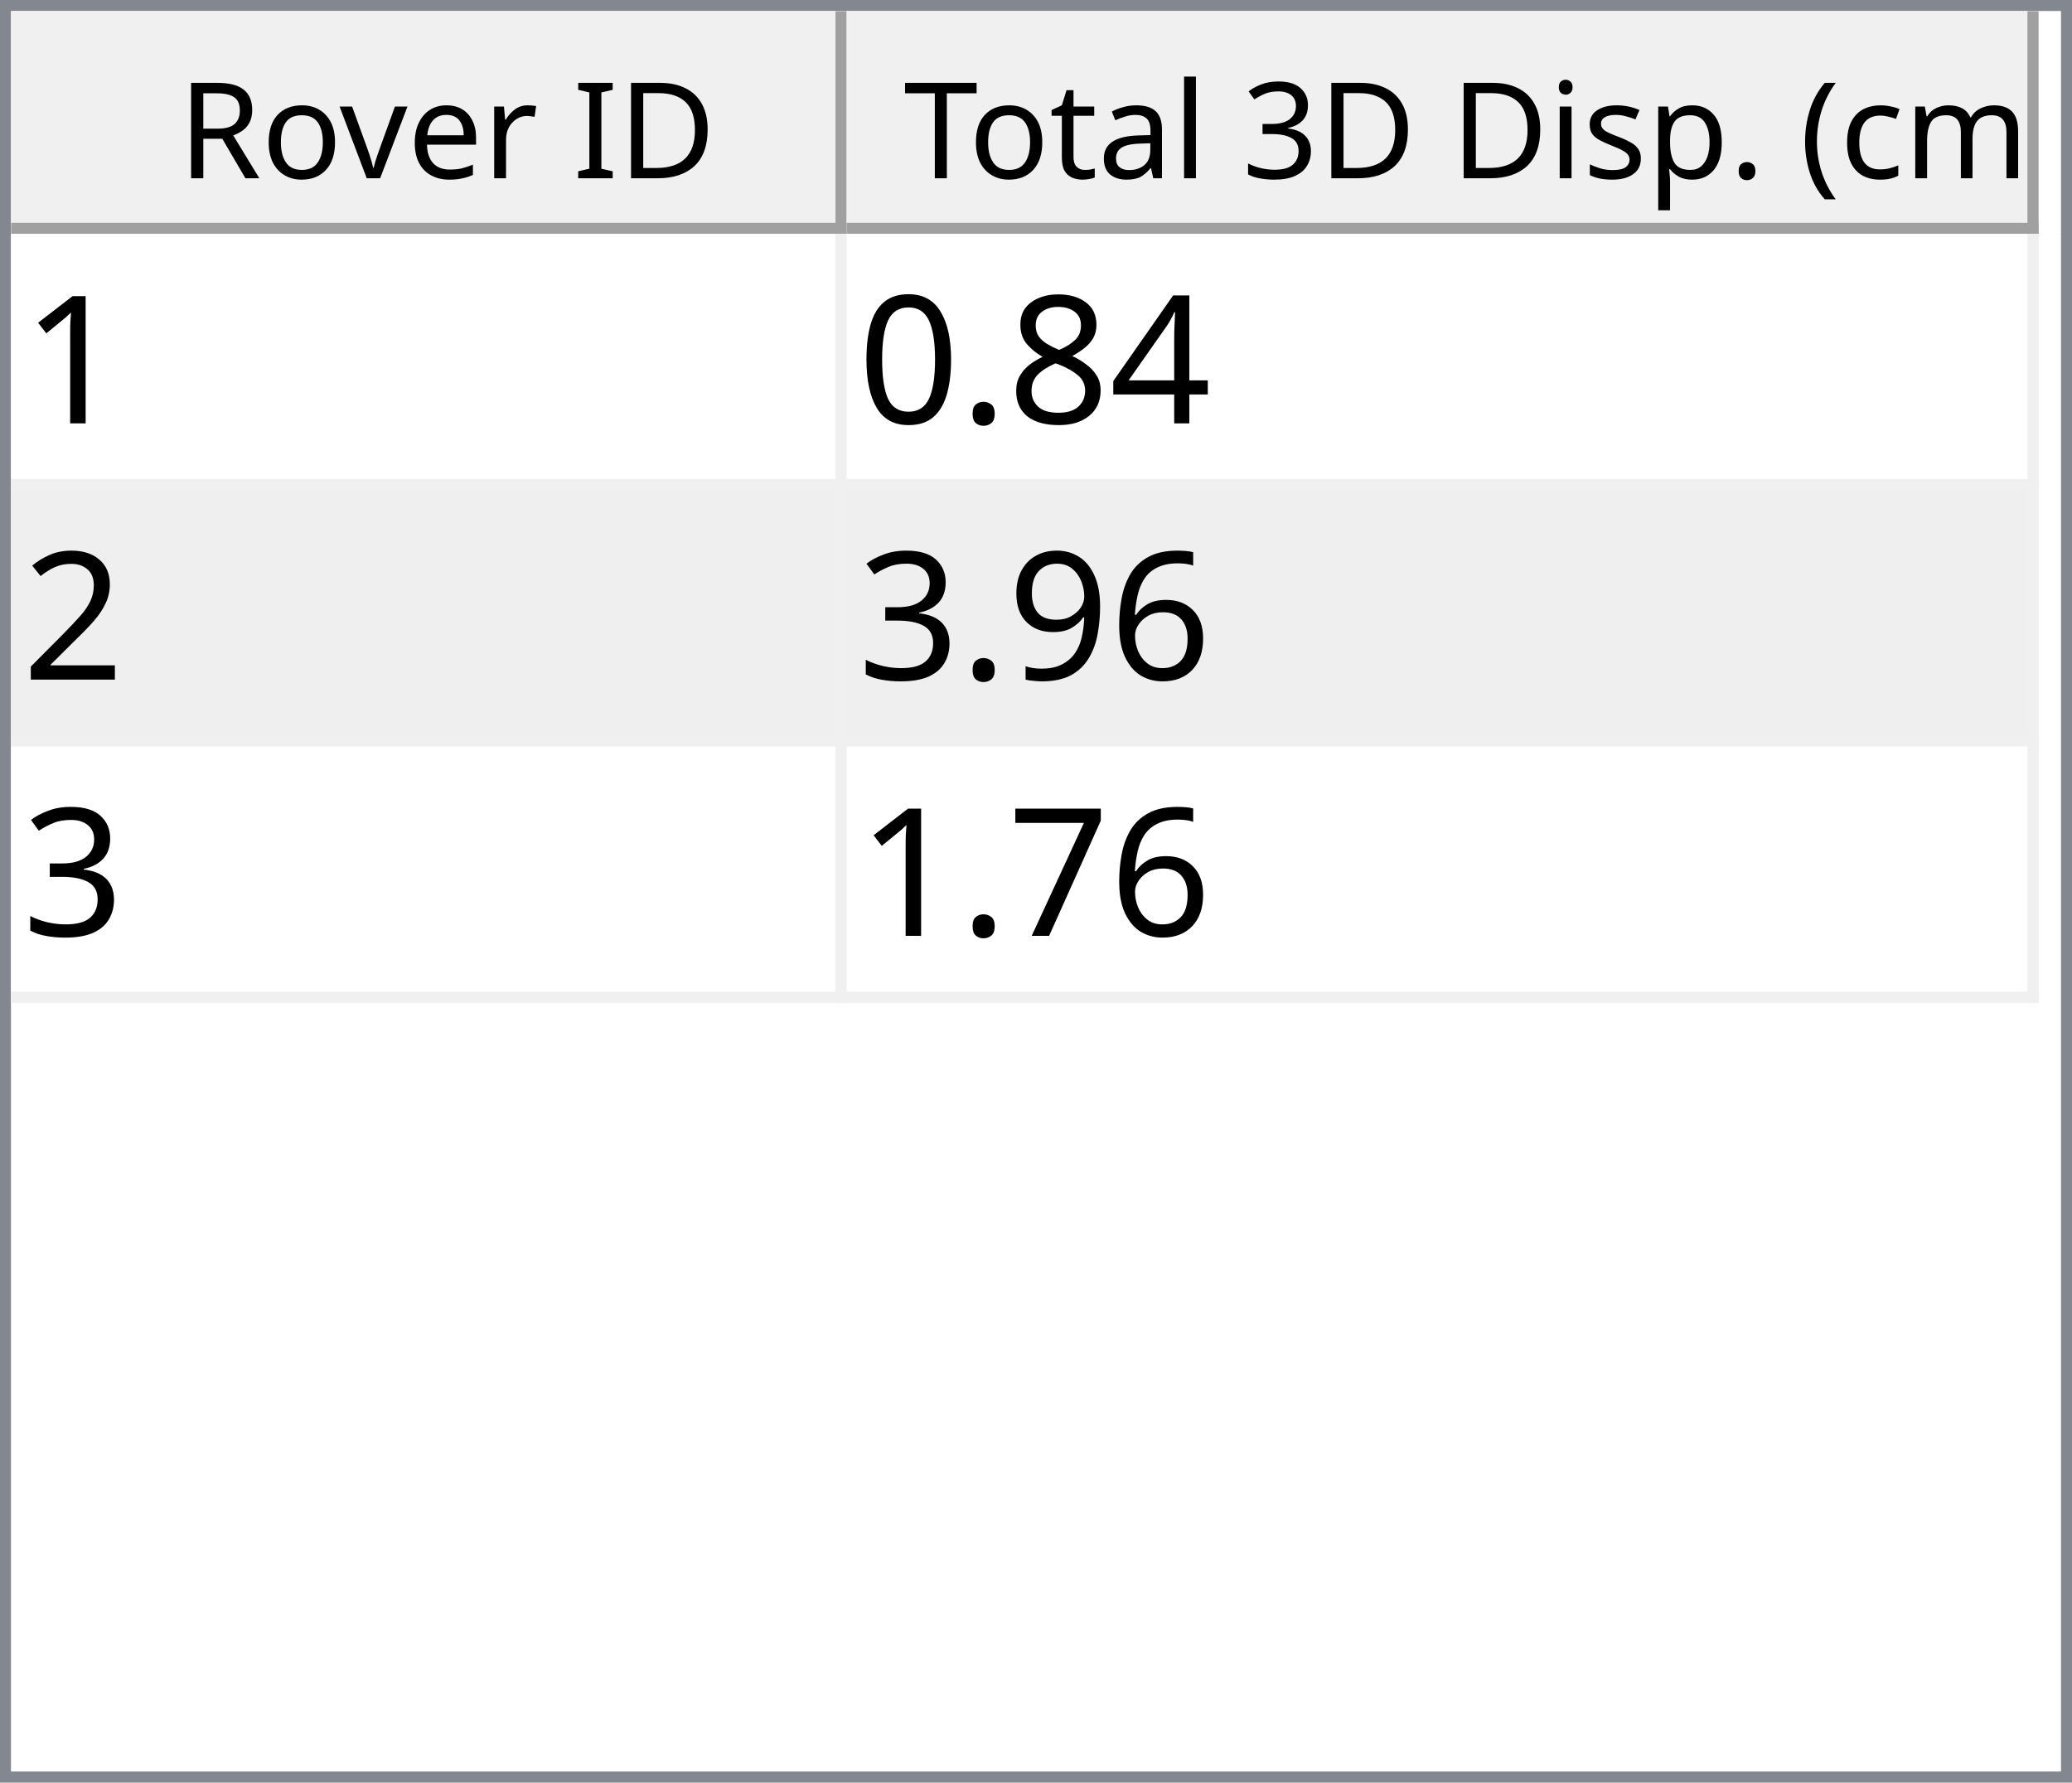
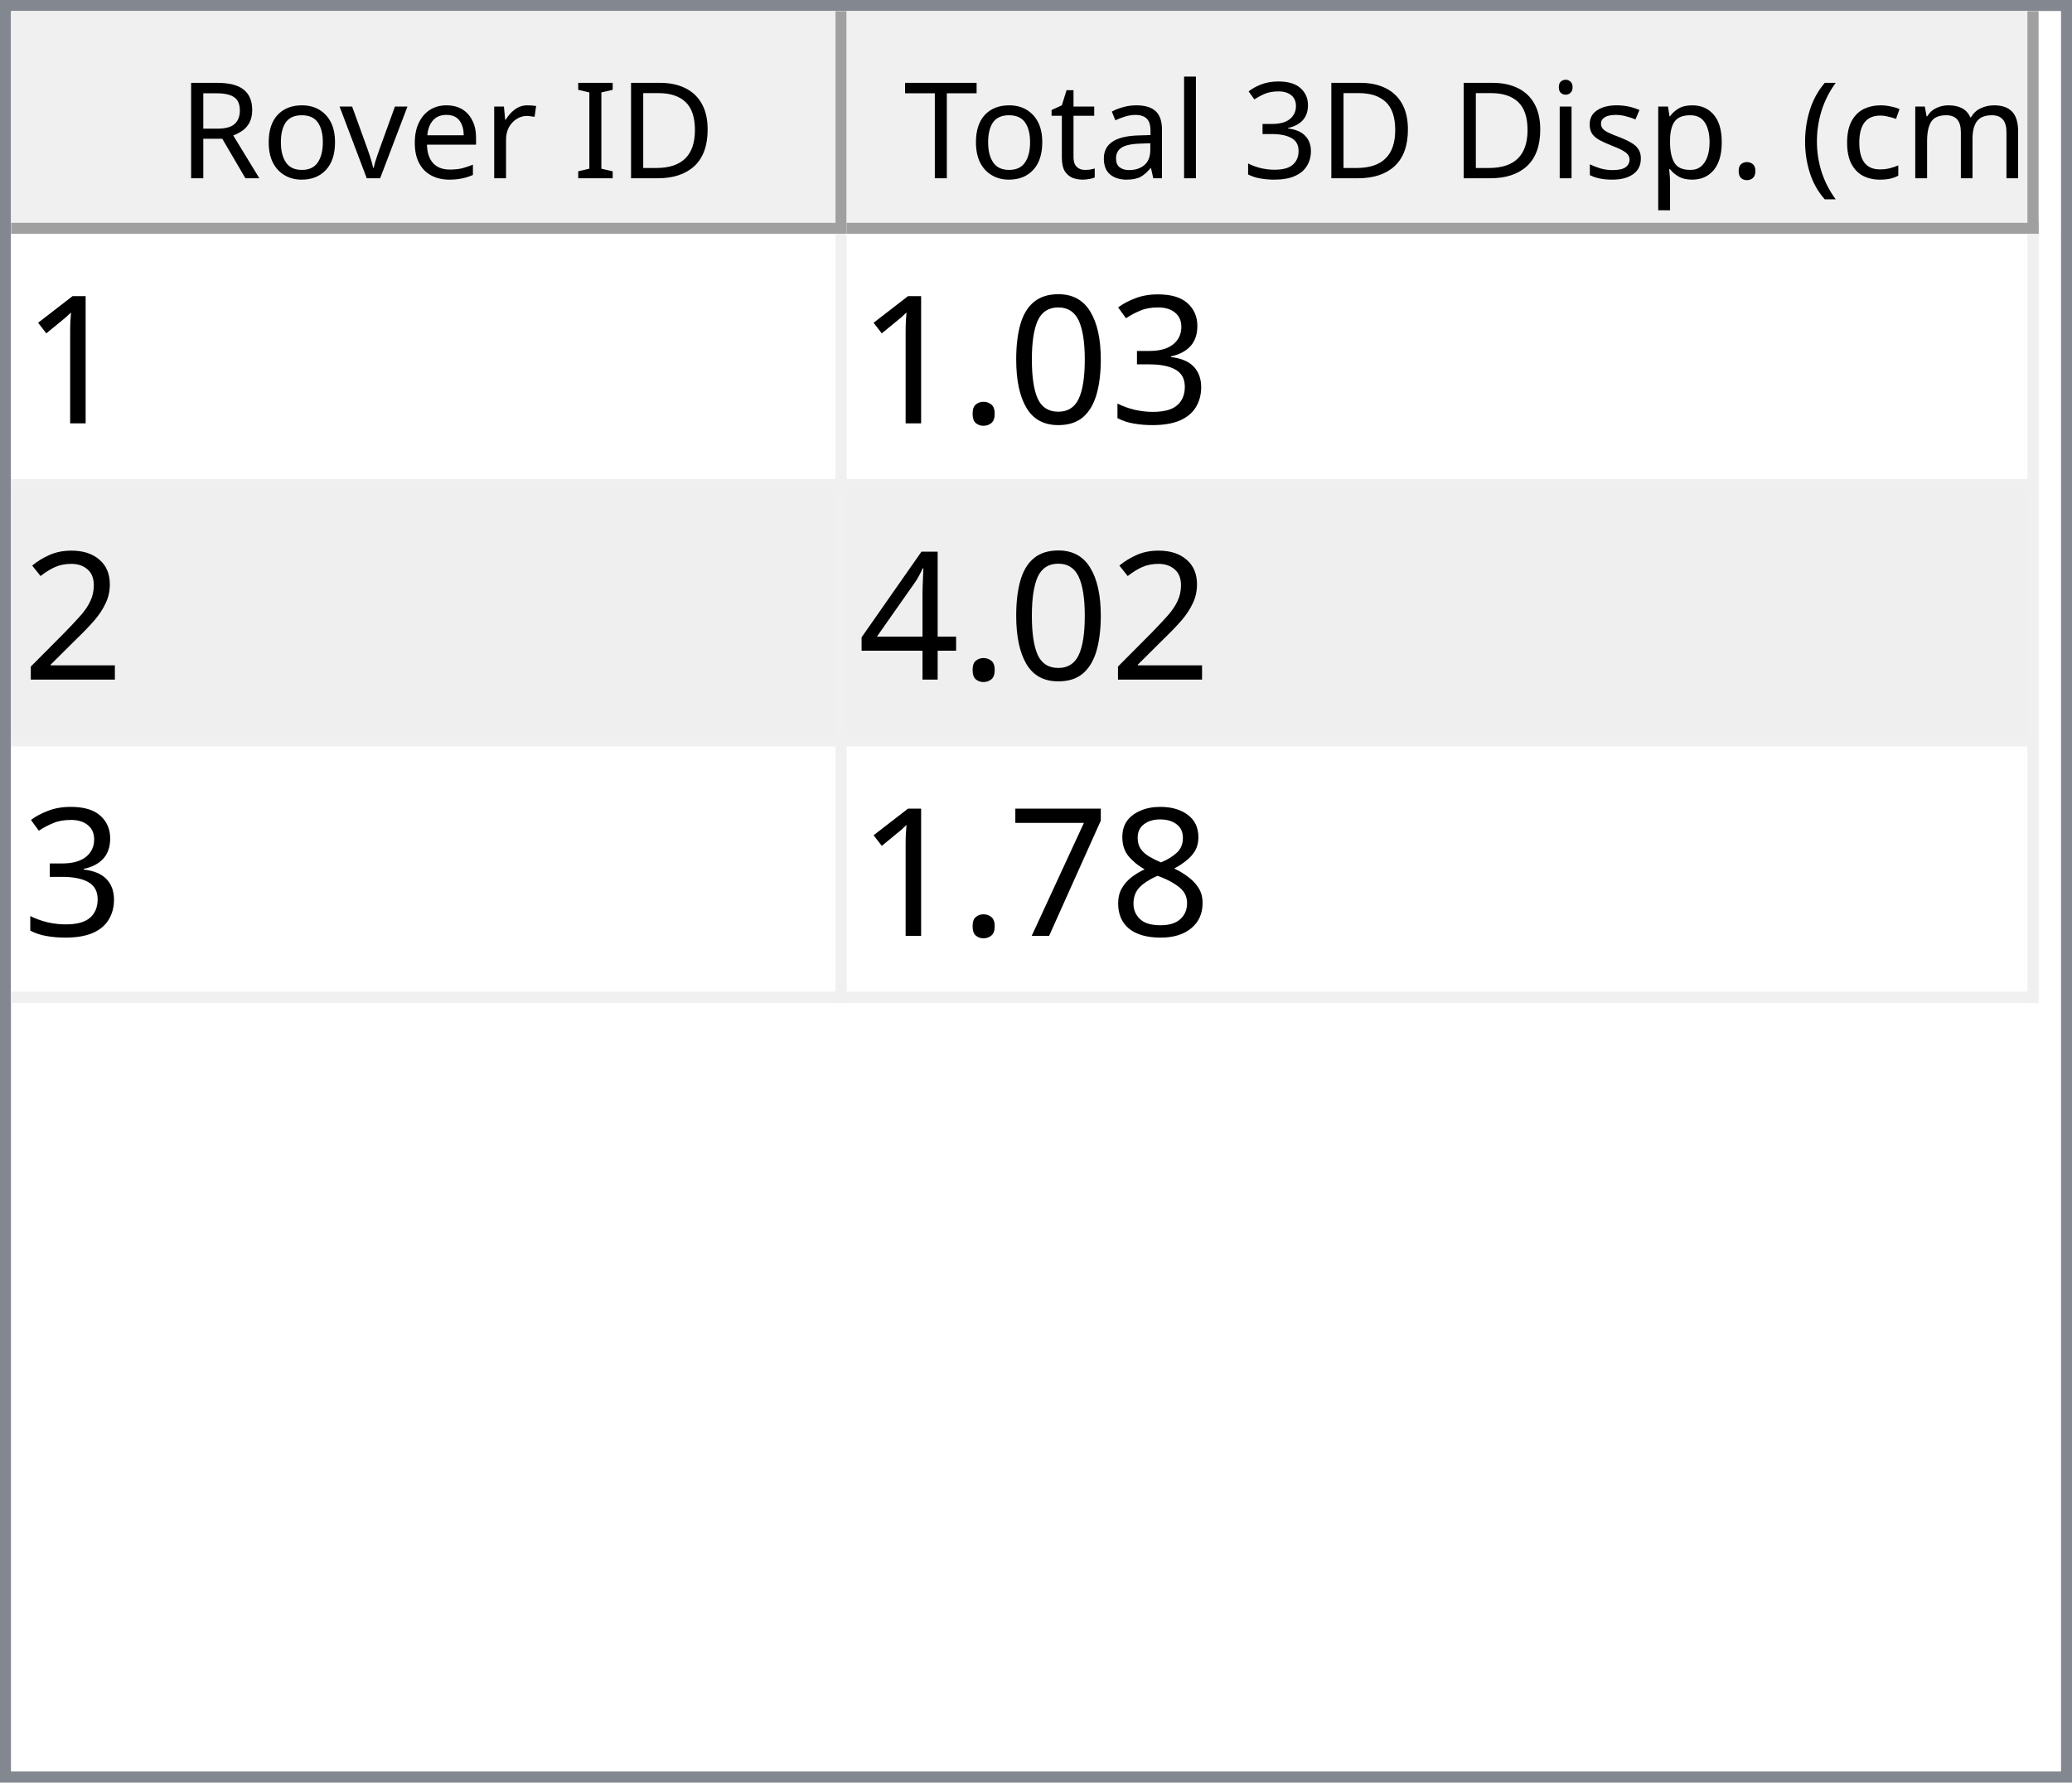
<svg xmlns="http://www.w3.org/2000/svg" style="fill-opacity:1; color-rendering:auto; color-interpolation:auto; text-rendering:auto; stroke:black; stroke-linecap:square; stroke-miterlimit:10; shape-rendering:auto; stroke-opacity:1; fill:black; stroke-dasharray:none; font-weight:normal; stroke-width:1; font-family:'Dialog'; font-style:normal; stroke-linejoin:miter; font-size:12px; stroke-dashoffset:0; image-rendering:auto;" width="186" height="160">
  <defs id="genericDefs" />
  <g>
    <defs id="defs1">
      <clipPath clipPathUnits="userSpaceOnUse" id="clipPath1">
        <path d="M0 0 L186 0 L186 160 L0 160 L0 0 Z" />
      </clipPath>
      <clipPath clipPathUnits="userSpaceOnUse" id="clipPath2">
        <path d="M0 0 L0 160 L186 160 L186 0 Z" />
      </clipPath>
      <clipPath clipPathUnits="userSpaceOnUse" id="clipPath3">
        <path d="M0 0 L0 20 L184 20 L184 0 Z" />
      </clipPath>
      <clipPath clipPathUnits="userSpaceOnUse" id="clipPath4">
        <path d="M0 0 L0 20 L75 20 L75 0 Z" />
      </clipPath>
      <clipPath clipPathUnits="userSpaceOnUse" id="clipPath5">
        <path d="M1 1 L1 19 L74 19 L74 1 Z" />
      </clipPath>
      <clipPath clipPathUnits="userSpaceOnUse" id="clipPath6">
        <path d="M0 0 L0 18 L73 18 L73 0 Z" />
      </clipPath>
      <clipPath clipPathUnits="userSpaceOnUse" id="clipPath7">
        <path d="M-0.5 -0.5 L-0.5 19.5 L74.5 19.5 L74.5 -0.5 Z" />
      </clipPath>
      <clipPath clipPathUnits="userSpaceOnUse" id="clipPath8">
        <path d="M0 0 L0 20 L107 20 L107 0 Z" />
      </clipPath>
      <clipPath clipPathUnits="userSpaceOnUse" id="clipPath9">
        <path d="M1 1 L1 19 L106 19 L106 1 Z" />
      </clipPath>
      <clipPath clipPathUnits="userSpaceOnUse" id="clipPath10">
        <path d="M0 0 L0 18 L105 18 L105 0 Z" />
      </clipPath>
      <clipPath clipPathUnits="userSpaceOnUse" id="clipPath11">
        <path d="M-0.5 -0.5 L-0.5 19.5 L106.5 19.5 L106.5 -0.5 Z" />
      </clipPath>
      <clipPath clipPathUnits="userSpaceOnUse" id="clipPath12">
        <path d="M0 0 L0 138 L184 138 L184 0 Z" />
      </clipPath>
      <clipPath clipPathUnits="userSpaceOnUse" id="clipPath13">
        <path d="M0 0 L0 69 L182 69 L182 0 Z" />
      </clipPath>
      <clipPath clipPathUnits="userSpaceOnUse" id="clipPath14">
        <path d="M-0.5 -0.5 L-0.5 68.5 L181.5 68.5 L181.5 -0.5 Z" />
      </clipPath>
      <clipPath clipPathUnits="userSpaceOnUse" id="clipPath15">
        <path d="M0 0 L0 22 L74 22 L74 0 Z" />
      </clipPath>
      <clipPath clipPathUnits="userSpaceOnUse" id="clipPath16">
        <path d="M0 0 L0 22 L106 22 L106 0 Z" />
      </clipPath>
      <font horiz-adv-x="64.551" id="font1">
        <font-face ascent="107.91" descent="25.098" units-per-em="100" style="font-style:normal; font-family:Segoe UI; font-weight:normal;" />
        <missing-glyph horiz-adv-x="64.551" d="M8.109 0 L8.109 68.266 L56.453 68.266 L56.453 0 L8.109 0 ZM15.328 7.234 L49.219 7.234 L49.219 61.031 L15.328 61.031 L15.328 7.234 Z" />
        <glyph unicode="D" horiz-adv-x="70.117" d="M9.188 0 L9.188 70.016 L28.516 70.016 Q65.531 70.016 65.531 35.891 Q65.531 19.672 55.25 9.836 Q44.969 0 27.734 0 L9.188 0 ZM17.391 62.594 L17.391 7.422 L27.828 7.422 Q41.609 7.422 49.273 14.797 Q56.938 22.172 56.938 35.688 Q56.938 62.594 28.328 62.594 L17.391 62.594 Z" />
        <glyph unicode="I" horiz-adv-x="26.611" d="M17.391 0 L9.188 0 L9.188 70.016 L17.391 70.016 L17.391 0 Z" />
        <glyph unicode=" " horiz-adv-x="27.393" d="" />
        <glyph unicode="r" horiz-adv-x="34.766" d="M34.188 41.891 Q32.078 43.5 28.125 43.5 Q23 43.5 19.555 38.672 Q16.109 33.844 16.109 25.484 L16.109 0 L8.109 0 L8.109 50 L16.109 50 L16.109 39.703 L16.312 39.703 Q18.016 44.969 21.531 47.922 Q25.047 50.875 29.391 50.875 Q32.516 50.875 34.188 50.203 L34.188 41.891 Z" />
        <glyph unicode="e" horiz-adv-x="52.295" d="M48.297 23 L12.984 23 Q13.188 14.656 17.484 10.109 Q21.781 5.562 29.297 5.562 Q37.75 5.562 44.828 11.141 L44.828 3.609 Q38.234 -1.172 27.391 -1.172 Q16.797 -1.172 10.742 5.641 Q4.688 12.453 4.688 24.812 Q4.688 36.469 11.305 43.82 Q17.922 51.172 27.734 51.172 Q37.547 51.172 42.922 44.828 Q48.297 38.484 48.297 27.203 L48.297 23 ZM40.094 29.781 Q40.047 36.719 36.75 40.578 Q33.453 44.438 27.594 44.438 Q21.922 44.438 17.969 40.383 Q14.016 36.328 13.094 29.781 L40.094 29.781 Z" />
        <glyph unicode="v" horiz-adv-x="47.9" d="M47.406 50 L27.484 0 L19.625 0 L0.688 50 L9.469 50 L22.172 13.672 Q23.578 9.672 23.922 6.688 L24.125 6.688 Q24.609 10.453 25.688 13.484 L38.969 50 L47.406 50 Z" />
        <glyph unicode="o" horiz-adv-x="58.594" d="M29 -1.172 Q17.922 -1.172 11.305 5.836 Q4.688 12.844 4.688 24.422 Q4.688 37.016 11.57 44.094 Q18.453 51.172 30.172 51.172 Q41.359 51.172 47.633 44.289 Q53.906 37.406 53.906 25.203 Q53.906 13.234 47.141 6.031 Q40.375 -1.172 29 -1.172 ZM29.594 44.438 Q21.875 44.438 17.383 39.188 Q12.891 33.938 12.891 24.703 Q12.891 15.828 17.43 10.695 Q21.969 5.562 29.594 5.562 Q37.359 5.562 41.531 10.594 Q45.703 15.625 45.703 24.906 Q45.703 34.281 41.531 39.359 Q37.359 44.438 29.594 44.438 Z" />
        <glyph unicode="R" horiz-adv-x="59.814" d="M59.375 0 L49.609 0 L37.891 19.625 Q36.281 22.359 34.766 24.289 Q33.25 26.219 31.664 27.438 Q30.078 28.656 28.25 29.219 Q26.422 29.781 24.125 29.781 L17.391 29.781 L17.391 0 L9.188 0 L9.188 70.016 L30.078 70.016 Q34.672 70.016 38.555 68.867 Q42.438 67.719 45.289 65.375 Q48.141 63.031 49.758 59.547 Q51.375 56.062 51.375 51.375 Q51.375 47.703 50.273 44.656 Q49.172 41.609 47.148 39.211 Q45.125 36.812 42.266 35.133 Q39.406 33.453 35.844 32.516 L35.844 32.328 Q37.594 31.547 38.891 30.547 Q40.188 29.547 41.359 28.18 Q42.531 26.812 43.68 25.078 Q44.828 23.344 46.234 21.047 L59.375 0 ZM17.391 62.594 L17.391 37.203 L28.516 37.203 Q31.594 37.203 34.203 38.133 Q36.812 39.062 38.719 40.797 Q40.625 42.531 41.703 45.047 Q42.781 47.562 42.781 50.688 Q42.781 56.297 39.141 59.445 Q35.5 62.594 28.609 62.594 L17.391 62.594 Z" />
        <glyph unicode=")" horiz-adv-x="30.176" d="M8.297 -15.922 L1.172 -15.922 Q16.406 2.344 16.406 26.812 Q16.406 51.469 1.078 70.016 L8.297 70.016 Q23.531 52.156 23.531 26.703 Q23.531 1.375 8.297 -15.922 Z" />
        <glyph unicode="m" horiz-adv-x="86.133" d="M79.109 0 L71.094 0 L71.094 28.719 Q71.094 37.016 68.531 40.727 Q65.969 44.438 59.906 44.438 Q54.781 44.438 51.195 39.75 Q47.609 35.062 47.609 28.516 L47.609 0 L39.594 0 L39.594 29.688 Q39.594 44.438 28.219 44.438 Q22.953 44.438 19.531 40.016 Q16.109 35.594 16.109 28.516 L16.109 0 L8.109 0 L8.109 50 L16.109 50 L16.109 42.094 L16.312 42.094 Q21.625 51.172 31.844 51.172 Q36.969 51.172 40.773 48.312 Q44.578 45.453 46 40.828 Q51.562 51.172 62.594 51.172 Q79.109 51.172 79.109 30.812 L79.109 0 Z" />
        <glyph unicode="c" horiz-adv-x="46.191" d="M42.188 2.297 Q36.422 -1.172 28.516 -1.172 Q17.828 -1.172 11.258 5.789 Q4.688 12.75 4.688 23.828 Q4.688 36.188 11.766 43.68 Q18.844 51.172 30.672 51.172 Q37.25 51.172 42.281 48.734 L42.281 40.531 Q36.719 44.438 30.375 44.438 Q22.703 44.438 17.797 38.945 Q12.891 33.453 12.891 24.516 Q12.891 15.719 17.508 10.641 Q22.125 5.562 29.891 5.562 Q36.422 5.562 42.188 9.906 L42.188 2.297 Z" />
        <glyph unicode="(" horiz-adv-x="30.176" d="M29.109 -15.922 L21.969 -15.922 Q6.844 1.375 6.844 26.703 Q6.844 52.156 21.969 70.016 L29.203 70.016 Q13.875 51.469 13.875 26.812 Q13.875 2.344 29.109 -15.922 Z" />
        <glyph unicode="." horiz-adv-x="21.68" d="M10.891 -1.078 Q8.641 -1.078 7.055 0.539 Q5.469 2.156 5.469 4.391 Q5.469 6.641 7.055 8.273 Q8.641 9.906 10.891 9.906 Q13.188 9.906 14.797 8.273 Q16.406 6.641 16.406 4.391 Q16.406 2.156 14.797 0.539 Q13.188 -1.078 10.891 -1.078 Z" />
        <glyph unicode="p" horiz-adv-x="58.789" d="M16.312 7.234 L16.109 7.234 L16.109 -23 L8.109 -23 L8.109 50 L16.109 50 L16.109 41.219 L16.312 41.219 Q22.219 51.172 33.594 51.172 Q43.266 51.172 48.688 44.461 Q54.109 37.75 54.109 26.469 Q54.109 13.922 48 6.375 Q41.891 -1.172 31.297 -1.172 Q21.578 -1.172 16.312 7.234 ZM16.109 27.391 L16.109 20.406 Q16.109 14.203 20.141 9.883 Q24.172 5.562 30.375 5.562 Q37.641 5.562 41.773 11.133 Q45.906 16.703 45.906 26.609 Q45.906 34.969 42.047 39.703 Q38.188 44.438 31.594 44.438 Q24.609 44.438 20.359 39.578 Q16.109 34.719 16.109 27.391 Z" />
        <glyph unicode="s" horiz-adv-x="42.432" d="M5.078 1.812 L5.078 10.406 Q11.625 5.562 19.484 5.562 Q30.031 5.562 30.031 12.594 Q30.031 14.594 29.125 15.992 Q28.219 17.391 26.68 18.461 Q25.141 19.531 23.07 20.383 Q21 21.234 18.609 22.172 Q15.281 23.484 12.766 24.828 Q10.25 26.172 8.57 27.859 Q6.891 29.547 6.031 31.695 Q5.172 33.844 5.172 36.719 Q5.172 40.234 6.789 42.945 Q8.406 45.656 11.086 47.484 Q13.766 49.312 17.211 50.242 Q20.656 51.172 24.312 51.172 Q30.812 51.172 35.938 48.922 L35.938 40.828 Q30.422 44.438 23.25 44.438 Q21 44.438 19.195 43.922 Q17.391 43.406 16.094 42.477 Q14.797 41.547 14.086 40.258 Q13.375 38.969 13.375 37.406 Q13.375 35.453 14.086 34.133 Q14.797 32.812 16.164 31.789 Q17.531 30.766 19.484 29.938 Q21.438 29.109 23.922 28.125 Q27.25 26.859 29.883 25.516 Q32.516 24.172 34.375 22.484 Q36.234 20.797 37.234 18.602 Q38.234 16.406 38.234 13.375 Q38.234 9.672 36.602 6.938 Q34.969 4.203 32.234 2.398 Q29.5 0.594 25.93 -0.289 Q22.359 -1.172 18.453 -1.172 Q10.75 -1.172 5.078 1.812 Z" />
        <glyph unicode="i" horiz-adv-x="24.219" d="M12.203 62.703 Q10.062 62.703 8.547 64.164 Q7.031 65.625 7.031 67.875 Q7.031 70.125 8.547 71.609 Q10.062 73.094 12.203 73.094 Q14.406 73.094 15.945 71.609 Q17.484 70.125 17.484 67.875 Q17.484 65.719 15.945 64.211 Q14.406 62.703 12.203 62.703 ZM16.109 0 L8.109 0 L8.109 50 L16.109 50 L16.109 0 Z" />
        <glyph unicode="3" horiz-adv-x="53.906" d="M46.531 19.828 Q46.531 15.094 44.75 11.211 Q42.969 7.328 39.719 4.57 Q36.469 1.812 31.93 0.297 Q27.391 -1.219 21.922 -1.219 Q11.922 -1.219 6 2.594 L6 11.188 Q13.094 5.609 22.219 5.609 Q25.875 5.609 28.828 6.539 Q31.781 7.469 33.906 9.227 Q36.031 10.984 37.18 13.477 Q38.328 15.969 38.328 19.094 Q38.328 32.812 18.797 32.812 L12.984 32.812 L12.984 39.594 L18.5 39.594 Q35.797 39.594 35.797 52.484 Q35.797 64.406 22.609 64.406 Q15.188 64.406 8.688 59.422 L8.688 67.188 Q15.375 71.188 24.609 71.188 Q29 71.188 32.57 69.969 Q36.141 68.75 38.68 66.555 Q41.219 64.359 42.609 61.281 Q44 58.203 44 54.5 Q44 40.672 30.031 36.719 L30.031 36.531 Q33.594 36.141 36.625 34.797 Q39.656 33.453 41.852 31.305 Q44.047 29.156 45.289 26.25 Q46.531 23.344 46.531 19.828 Z" />
        <glyph unicode="l" horiz-adv-x="24.219" d="M16.109 0 L8.109 0 L8.109 74.031 L16.109 74.031 L16.109 0 Z" />
        <glyph unicode="a" horiz-adv-x="50.879" d="M43.891 0 L35.891 0 L35.891 7.812 L35.688 7.812 Q30.469 -1.172 20.312 -1.172 Q12.844 -1.172 8.617 2.781 Q4.391 6.734 4.391 13.281 Q4.391 27.297 20.906 29.594 L35.891 31.688 Q35.891 44.438 25.594 44.438 Q16.547 44.438 9.281 38.281 L9.281 46.484 Q16.656 51.172 26.266 51.172 Q43.891 51.172 43.891 32.516 L43.891 0 ZM35.891 25.297 L23.828 23.641 Q18.266 22.859 15.43 20.875 Q12.594 18.891 12.594 13.875 Q12.594 10.203 15.211 7.883 Q17.828 5.562 22.172 5.562 Q28.125 5.562 32.008 9.742 Q35.891 13.922 35.891 20.312 L35.891 25.297 Z" />
        <glyph unicode="t" horiz-adv-x="33.887" d="M31.297 0.484 Q28.469 -1.078 23.828 -1.078 Q10.688 -1.078 10.688 13.578 L10.688 43.172 L2.094 43.172 L2.094 50 L10.688 50 L10.688 62.203 L18.703 64.797 L18.703 50 L31.297 50 L31.297 43.172 L18.703 43.172 L18.703 14.984 Q18.703 9.969 20.414 7.82 Q22.125 5.672 26.078 5.672 Q29.109 5.672 31.297 7.328 L31.297 0.484 Z" />
        <glyph unicode="T" horiz-adv-x="52.393" d="M50.594 62.594 L30.375 62.594 L30.375 0 L22.172 0 L22.172 62.594 L2 62.594 L2 70.016 L50.594 70.016 L50.594 62.594 Z" />
      </font>
      <font horiz-adv-x="75.0" id="font2">
        <font-face ascent="100.537" descent="21.973" units-per-em="100" style="font-style:normal; font-family:sans-serif; font-weight:normal;" />
        <missing-glyph horiz-adv-x="75.0" d="M12.5 0 L12.5 62.5 L62.5 62.5 L62.5 0 L12.5 0 ZM14.062 1.562 L60.938 1.562 L60.938 60.938 L14.062 60.938 L14.062 1.562 Z" />
        <glyph unicode="1" horiz-adv-x="55.615" d="M37.25 0 L28.469 0 L28.469 56 Q25.297 52.984 20.141 49.953 Q14.984 46.922 10.891 45.406 L10.891 53.906 Q18.266 57.375 23.781 62.305 Q29.297 67.234 31.594 71.875 L37.25 71.875 L37.25 0 Z" />
+         <glyph unicode="3" horiz-adv-x="55.615" d="M4.203 18.891 L12.984 20.062 Q14.5 12.594 18.141 9.297 Q21.781 6 27 6 Q33.203 6 37.477 10.297 Q41.75 14.594 41.75 20.953 Q41.75 27 37.797 30.93 Q33.844 34.859 27.734 34.859 Q25.25 34.859 21.531 33.891 L22.516 41.609 Q23.391 41.5 23.922 41.5 Q29.547 41.5 34.039 44.43 Q38.531 47.359 38.531 53.469 Q38.531 58.297 35.258 61.477 Q31.984 64.656 26.812 64.656 Q21.688 64.656 18.266 61.43 Q14.844 58.203 13.875 51.766 L5.078 53.328 Q6.688 62.156 12.398 67.016 Q18.109 71.875 26.609 71.875 Q32.469 71.875 37.398 69.359 Q42.328 66.844 44.945 62.5 Q47.562 58.156 47.562 53.266 Q47.562 48.641 45.07 44.828 Q42.578 41.016 37.703 38.766 Q44.047 37.312 47.562 32.695 Q51.078 28.078 51.078 21.141 Q51.078 11.766 44.242 5.25 Q37.406 -1.266 26.953 -1.266 Q17.531 -1.266 11.305 4.352 Q5.078 9.969 4.203 18.891 Z" />
+         <glyph unicode="0" horiz-adv-x="55.615" d="M4.156 35.297 Q4.156 48 6.766 55.742 Q9.375 63.484 14.523 67.68 Q19.672 71.875 27.484 71.875 Q33.25 71.875 37.594 69.555 Q41.938 67.234 44.773 62.867 Q47.609 58.5 49.219 52.227 Q50.828 45.953 50.828 35.297 Q50.828 22.703 48.242 14.969 Q45.656 7.234 40.508 3.008 Q35.359 -1.219 27.484 -1.219 Q17.141 -1.219 11.234 6.203 Q4.156 15.141 4.156 35.297 ZM13.188 35.297 Q13.188 17.672 17.312 11.836 Q21.438 6 27.484 6 Q33.547 6 37.672 11.859 Q41.797 17.719 41.797 35.297 Q41.797 52.984 37.672 58.789 Q33.547 64.594 27.391 64.594 Q21.344 64.594 17.719 59.469 Q13.188 52.938 13.188 35.297 Z" />
+         <glyph unicode="." horiz-adv-x="27.783" d="M9.078 0 L9.078 10.016 L19.094 10.016 L19.094 0 L9.078 0 Z" />
+         <glyph unicode="2" horiz-adv-x="55.615" d="M50.344 8.453 L50.344 0 L3.031 0 Q2.938 3.172 4.047 6.109 Q5.859 10.938 9.836 15.625 Q13.812 20.312 21.344 26.469 Q33.016 36.031 37.117 41.625 Q41.219 47.219 41.219 52.203 Q41.219 57.422 37.477 61.008 Q33.734 64.594 27.734 64.594 Q21.391 64.594 17.578 60.789 Q13.766 56.984 13.719 50.25 L4.688 51.172 Q5.609 61.281 11.664 66.578 Q17.719 71.875 27.938 71.875 Q38.234 71.875 44.242 66.164 Q50.25 60.453 50.25 52 Q50.25 47.703 48.492 43.555 Q46.734 39.406 42.656 34.812 Q38.578 30.219 29.109 22.219 Q21.188 15.578 18.945 13.211 Q16.703 10.844 15.234 8.453 L50.344 8.453 Z" />
        <glyph unicode="4" horiz-adv-x="55.615" d="M32.328 0 L32.328 17.141 L1.266 17.141 L1.266 25.203 L33.938 71.578 L41.109 71.578 L41.109 25.203 L50.781 25.203 L50.781 17.141 L41.109 17.141 L41.109 0 L32.328 0 ZM32.328 25.203 L32.328 57.469 L9.906 25.203 L32.328 25.203 Z" />
        <glyph unicode="8" horiz-adv-x="55.615" d="M17.672 38.812 Q12.203 40.828 9.57 44.539 Q6.938 48.25 6.938 53.422 Q6.938 61.234 12.555 66.555 Q18.172 71.875 27.484 71.875 Q36.859 71.875 42.578 66.43 Q48.297 60.984 48.297 53.172 Q48.297 48.188 45.68 44.508 Q43.062 40.828 37.75 38.812 Q44.344 36.672 47.781 31.883 Q51.219 27.094 51.219 20.453 Q51.219 11.281 44.727 5.031 Q38.234 -1.219 27.641 -1.219 Q17.047 -1.219 10.547 5.055 Q4.047 11.328 4.047 20.703 Q4.047 27.688 7.594 32.398 Q11.141 37.109 17.672 38.812 ZM15.922 53.719 Q15.922 48.641 19.195 45.414 Q22.469 42.188 27.688 42.188 Q32.766 42.188 36.016 45.383 Q39.266 48.578 39.266 53.219 Q39.266 58.062 35.914 61.359 Q32.562 64.656 27.594 64.656 Q22.562 64.656 19.242 61.43 Q15.922 58.203 15.922 53.719 ZM13.094 20.656 Q13.094 16.891 14.875 13.375 Q16.656 9.859 20.172 7.93 Q23.688 6 27.734 6 Q34.031 6 38.133 10.055 Q42.234 14.109 42.234 20.359 Q42.234 26.703 38.016 30.859 Q33.797 35.016 27.438 35.016 Q21.234 35.016 17.164 30.914 Q13.094 26.812 13.094 20.656 Z" />
-         <glyph unicode="." horiz-adv-x="27.783" d="M9.078 0 L9.078 10.016 L19.094 10.016 L19.094 0 L9.078 0 Z" />
-         <glyph unicode="0" horiz-adv-x="55.615" d="M4.156 35.297 Q4.156 48 6.766 55.742 Q9.375 63.484 14.523 67.68 Q19.672 71.875 27.484 71.875 Q33.25 71.875 37.594 69.555 Q41.938 67.234 44.773 62.867 Q47.609 58.5 49.219 52.227 Q50.828 45.953 50.828 35.297 Q50.828 22.703 48.242 14.969 Q45.656 7.234 40.508 3.008 Q35.359 -1.219 27.484 -1.219 Q17.141 -1.219 11.234 6.203 Q4.156 15.141 4.156 35.297 ZM13.188 35.297 Q13.188 17.672 17.312 11.836 Q21.438 6 27.484 6 Q33.547 6 37.672 11.859 Q41.797 17.719 41.797 35.297 Q41.797 52.984 37.672 58.789 Q33.547 64.594 27.391 64.594 Q21.344 64.594 17.719 59.469 Q13.188 52.938 13.188 35.297 Z" />
-         <glyph unicode="2" horiz-adv-x="55.615" d="M50.344 8.453 L50.344 0 L3.031 0 Q2.938 3.172 4.047 6.109 Q5.859 10.938 9.836 15.625 Q13.812 20.312 21.344 26.469 Q33.016 36.031 37.117 41.625 Q41.219 47.219 41.219 52.203 Q41.219 57.422 37.477 61.008 Q33.734 64.594 27.734 64.594 Q21.391 64.594 17.578 60.789 Q13.766 56.984 13.719 50.25 L4.688 51.172 Q5.609 61.281 11.664 66.578 Q17.719 71.875 27.938 71.875 Q38.234 71.875 44.242 66.164 Q50.25 60.453 50.25 52 Q50.25 47.703 48.492 43.555 Q46.734 39.406 42.656 34.812 Q38.578 30.219 29.109 22.219 Q21.188 15.578 18.945 13.211 Q16.703 10.844 15.234 8.453 L50.344 8.453 Z" />
-         <glyph unicode="6" horiz-adv-x="55.615" d="M49.75 54.047 L41.016 53.375 Q39.844 58.547 37.703 60.891 Q34.125 64.656 28.906 64.656 Q24.703 64.656 21.531 62.312 Q17.391 59.281 14.992 53.469 Q12.594 47.656 12.5 36.922 Q15.672 41.75 20.266 44.094 Q24.859 46.438 29.891 46.438 Q38.672 46.438 44.852 39.969 Q51.031 33.5 51.031 23.25 Q51.031 16.5 48.125 10.719 Q45.219 4.938 40.141 1.859 Q35.062 -1.219 28.609 -1.219 Q17.625 -1.219 10.695 6.859 Q3.766 14.938 3.766 33.5 Q3.766 54.25 11.422 63.672 Q18.109 71.875 29.438 71.875 Q37.891 71.875 43.289 67.141 Q48.688 62.406 49.75 54.047 ZM13.875 23.188 Q13.875 18.656 15.797 14.508 Q17.719 10.359 21.188 8.18 Q24.656 6 28.469 6 Q34.031 6 38.039 10.492 Q42.047 14.984 42.047 22.703 Q42.047 30.125 38.086 34.398 Q34.125 38.672 28.125 38.672 Q22.172 38.672 18.023 34.398 Q13.875 30.125 13.875 23.188 Z" />
-         <glyph unicode="9" horiz-adv-x="55.615" d="M5.469 16.547 L13.922 17.328 Q14.984 11.375 18.016 8.688 Q21.047 6 25.781 6 Q29.828 6 32.883 7.859 Q35.938 9.719 37.891 12.82 Q39.844 15.922 41.164 21.195 Q42.484 26.469 42.484 31.938 Q42.484 32.516 42.438 33.688 Q39.797 29.5 35.234 26.883 Q30.672 24.266 25.344 24.266 Q16.453 24.266 10.305 30.711 Q4.156 37.156 4.156 47.703 Q4.156 58.594 10.578 65.234 Q17 71.875 26.656 71.875 Q33.641 71.875 39.43 68.117 Q45.219 64.359 48.219 57.398 Q51.219 50.438 51.219 37.25 Q51.219 23.531 48.242 15.406 Q45.266 7.281 39.383 3.031 Q33.5 -1.219 25.594 -1.219 Q17.188 -1.219 11.867 3.445 Q6.547 8.109 5.469 16.547 ZM41.453 48.141 Q41.453 55.719 37.43 60.156 Q33.406 64.594 27.734 64.594 Q21.875 64.594 17.531 59.812 Q13.188 55.031 13.188 47.406 Q13.188 40.578 17.312 36.305 Q21.438 32.031 27.484 32.031 Q33.594 32.031 37.523 36.305 Q41.453 40.578 41.453 48.141 Z" />
-         <glyph unicode="3" horiz-adv-x="55.615" d="M4.203 18.891 L12.984 20.062 Q14.5 12.594 18.141 9.297 Q21.781 6 27 6 Q33.203 6 37.477 10.297 Q41.75 14.594 41.75 20.953 Q41.75 27 37.797 30.93 Q33.844 34.859 27.734 34.859 Q25.25 34.859 21.531 33.891 L22.516 41.609 Q23.391 41.5 23.922 41.5 Q29.547 41.5 34.039 44.43 Q38.531 47.359 38.531 53.469 Q38.531 58.297 35.258 61.477 Q31.984 64.656 26.812 64.656 Q21.688 64.656 18.266 61.43 Q14.844 58.203 13.875 51.766 L5.078 53.328 Q6.688 62.156 12.398 67.016 Q18.109 71.875 26.609 71.875 Q32.469 71.875 37.398 69.359 Q42.328 66.844 44.945 62.5 Q47.562 58.156 47.562 53.266 Q47.562 48.641 45.07 44.828 Q42.578 41.016 37.703 38.766 Q44.047 37.312 47.562 32.695 Q51.078 28.078 51.078 21.141 Q51.078 11.766 44.242 5.25 Q37.406 -1.266 26.953 -1.266 Q17.531 -1.266 11.305 4.352 Q5.078 9.969 4.203 18.891 Z" />
        <glyph unicode="7" horiz-adv-x="55.615" d="M4.734 62.203 L4.734 70.656 L51.078 70.656 L51.078 63.812 Q44.234 56.547 37.523 44.484 Q30.812 32.422 27.156 19.672 Q24.516 10.688 23.781 0 L14.75 0 Q14.891 8.453 18.062 20.414 Q21.234 32.375 27.172 43.484 Q33.109 54.594 39.797 62.203 L4.734 62.203 Z" />
      </font>
    </defs>
    <g style="fill:white; stroke:white;">
      <rect x="0" y="0" width="186" style="clip-path:url(#clipPath1); stroke:none;" height="160" />
    </g>
    <g style="fill:white; text-rendering:optimizeSpeed; color-rendering:optimizeSpeed; image-rendering:optimizeSpeed; shape-rendering:crispEdges; stroke:white; color-interpolation:sRGB;">
      <rect x="0" width="186" height="160" y="0" style="stroke:none;" />
      <path style="stroke:none;" d="M0 160 L186 160 L186 0 L0 0 Z" />
    </g>
    <g style="fill:rgb(240,240,240); font-family:'Segoe UI'; stroke:rgb(240,240,240);">
      <rect x="0" y="0" width="186" style="clip-path:url(#clipPath2); stroke:none;" height="160" />
    </g>
    <g style="fill:rgb(130,135,144); font-family:'Segoe UI'; stroke:rgb(130,135,144);">
      <path d="M0 0 L186 0 L186 160 L0 160 L0 0 ZM1 1 L185 1 L185 159 L1 159 L1 1 Z" style="fill-rule:evenodd; clip-path:url(#clipPath2); stroke:none;" />
    </g>
    <g style="fill:white; font-family:'Segoe UI'; stroke:white;" transform="translate(1,1)">
      <rect x="0" y="0" width="184" style="clip-path:url(#clipPath3); stroke:none;" height="20" />
    </g>
    <g style="fill:rgb(240,240,240); font-family:'Segoe UI'; stroke:rgb(240,240,240);" transform="translate(1,1)">
      <rect x="0" y="0" width="75" style="clip-path:url(#clipPath4); stroke:none;" height="20" />
    </g>
    <g style="font-family:'Segoe UI';" transform="translate(2,2)">
      <text x="14" xml:space="preserve" y="14" style="clip-path:url(#clipPath6); stroke:none;">Rover ID</text>
    </g>
    <g style="fill:rgb(160,160,160); font-family:'Segoe UI'; stroke:rgb(160,160,160); stroke-linejoin:bevel;" transform="translate(1.5,1.5)">
      <line x1="74" x2="74" y1="0" style="fill:none; clip-path:url(#clipPath7);" y2="19" />
    </g>
    <g style="fill:rgb(160,160,160); font-family:'Segoe UI'; stroke:rgb(160,160,160); stroke-linejoin:bevel;" transform="matrix(1,0,0,1,1,1) translate(0.5,0.5)">
      <line x1="0" x2="74" y1="19" style="fill:none; clip-path:url(#clipPath7);" y2="19" />
    </g>
    <g style="fill:rgb(240,240,240); font-family:'Segoe UI'; stroke:rgb(240,240,240);" transform="translate(76,1)">
      <rect x="0" y="0" width="107" style="clip-path:url(#clipPath8); stroke:none;" height="20" />
    </g>
    <g style="font-family:'Segoe UI';" transform="translate(77,2)">
      <text x="1" xml:space="preserve" y="14" style="clip-path:url(#clipPath10); stroke:none;"> Total 3D Disp. (cm)</text>
    </g>
    <g style="fill:rgb(160,160,160); font-family:'Segoe UI'; stroke:rgb(160,160,160); stroke-linejoin:bevel;" transform="translate(76.5,1.5)">
      <line x1="106" x2="106" y1="0" style="fill:none; clip-path:url(#clipPath11);" y2="19" />
    </g>
    <g style="fill:rgb(160,160,160); font-family:'Segoe UI'; stroke:rgb(160,160,160); stroke-linejoin:bevel;" transform="matrix(1,0,0,1,76,1) translate(0.5,0.5)">
      <line x1="0" x2="106" y1="19" style="fill:none; clip-path:url(#clipPath11);" y2="19" />
    </g>
    <g style="fill:white; font-family:'Segoe UI'; stroke:white;" transform="translate(1,21)">
      <rect x="0" y="0" width="184" style="clip-path:url(#clipPath12); stroke:none;" height="138" />
    </g>
    <g style="fill:rgb(240,240,240); font-size:16px; font-family:sans-serif; stroke:rgb(240,240,240);" transform="translate(1,21)">
      <rect x="0" y="0" width="182" style="clip-path:url(#clipPath13); stroke:none;" height="69" />
      <line transform="translate(0.5,0.5)" x1="0" x2="181" y1="22" style="clip-path:url(#clipPath14); fill:none; stroke-linejoin:bevel;" y2="22" />
    </g>
    <g transform="matrix(1,0,0,1,1,21) translate(0.5,0.5)" style="fill:rgb(240,240,240); font-size:16px; font-family:sans-serif; stroke:rgb(240,240,240); stroke-linejoin:bevel;">
      <line x1="0" x2="181" y1="45" style="fill:none; clip-path:url(#clipPath14);" y2="45" />
    </g>
    <g transform="matrix(1,0,0,1,1,21) translate(0.5,0.5)" style="fill:rgb(240,240,240); font-size:16px; font-family:sans-serif; stroke:rgb(240,240,240); stroke-linejoin:bevel;">
      <line x1="0" x2="181" y1="68" style="fill:none; clip-path:url(#clipPath14);" y2="68" />
    </g>
    <g transform="matrix(1,0,0,1,1,21) translate(0.5,0.5)" style="fill:rgb(240,240,240); font-size:16px; font-family:sans-serif; stroke:rgb(240,240,240); stroke-linejoin:bevel;">
      <line x1="74" x2="74" y1="0" style="fill:none; clip-path:url(#clipPath14);" y2="68" />
    </g>
    <g transform="matrix(1,0,0,1,1,21) translate(0.5,0.5)" style="fill:rgb(240,240,240); font-size:16px; font-family:sans-serif; stroke:rgb(240,240,240); stroke-linejoin:bevel;">
      <line x1="181" x2="181" y1="0" style="fill:none; clip-path:url(#clipPath14);" y2="68" />
    </g>
    <g style="fill:white; font-size:16px; font-family:sans-serif; stroke:white;" transform="matrix(1,0,0,1,1,21)">
      <rect x="0" y="0" width="74" style="clip-path:url(#clipPath15); stroke:none;" height="22" />
      <text x="1" y="17" style="fill:black; clip-path:url(#clipPath15); stroke:none;" xml:space="preserve">1</text>
    </g>
    <g style="fill:white; font-size:16px; font-family:sans-serif; stroke:white;" transform="matrix(1,0,0,1,1,21) translate(75,0)">
      <rect x="0" y="0" width="106" style="clip-path:url(#clipPath16); stroke:none;" height="22" />
-       <text x="1" y="17" style="fill:black; clip-path:url(#clipPath16); stroke:none;" xml:space="preserve">0.84</text>
+       <text x="1" y="17" style="fill:black; clip-path:url(#clipPath16); stroke:none;" xml:space="preserve">1.03</text>
    </g>
    <g style="fill:rgb(239,239,239); font-size:16px; font-family:sans-serif; stroke:rgb(239,239,239);" transform="matrix(1,0,0,1,1,21) translate(0,23)">
      <rect x="0" y="0" width="74" style="clip-path:url(#clipPath15); stroke:none;" height="22" />
      <text x="1" y="17" style="fill:black; clip-path:url(#clipPath15); stroke:none;" xml:space="preserve">2</text>
    </g>
    <g style="fill:rgb(239,239,239); font-size:16px; font-family:sans-serif; stroke:rgb(239,239,239);" transform="matrix(1,0,0,1,1,21) translate(75,23)">
      <rect x="0" y="0" width="106" style="clip-path:url(#clipPath16); stroke:none;" height="22" />
-       <text x="1" y="17" style="fill:black; clip-path:url(#clipPath16); stroke:none;" xml:space="preserve">3.96</text>
+       <text x="1" y="17" style="fill:black; clip-path:url(#clipPath16); stroke:none;" xml:space="preserve">4.02</text>
    </g>
    <g style="fill:white; font-size:16px; font-family:sans-serif; stroke:white;" transform="matrix(1,0,0,1,1,21) translate(0,46)">
      <rect x="0" y="0" width="74" style="clip-path:url(#clipPath15); stroke:none;" height="22" />
      <text x="1" y="17" style="fill:black; clip-path:url(#clipPath15); stroke:none;" xml:space="preserve">3</text>
    </g>
    <g style="fill:white; font-size:16px; font-family:sans-serif; stroke:white;" transform="matrix(1,0,0,1,1,21) translate(75,46)">
      <rect x="0" y="0" width="106" style="clip-path:url(#clipPath16); stroke:none;" height="22" />
-       <text x="1" y="17" style="fill:black; clip-path:url(#clipPath16); stroke:none;" xml:space="preserve">1.76</text>
+       <text x="1" y="17" style="fill:black; clip-path:url(#clipPath16); stroke:none;" xml:space="preserve">1.78</text>
    </g>
  </g>
</svg>
